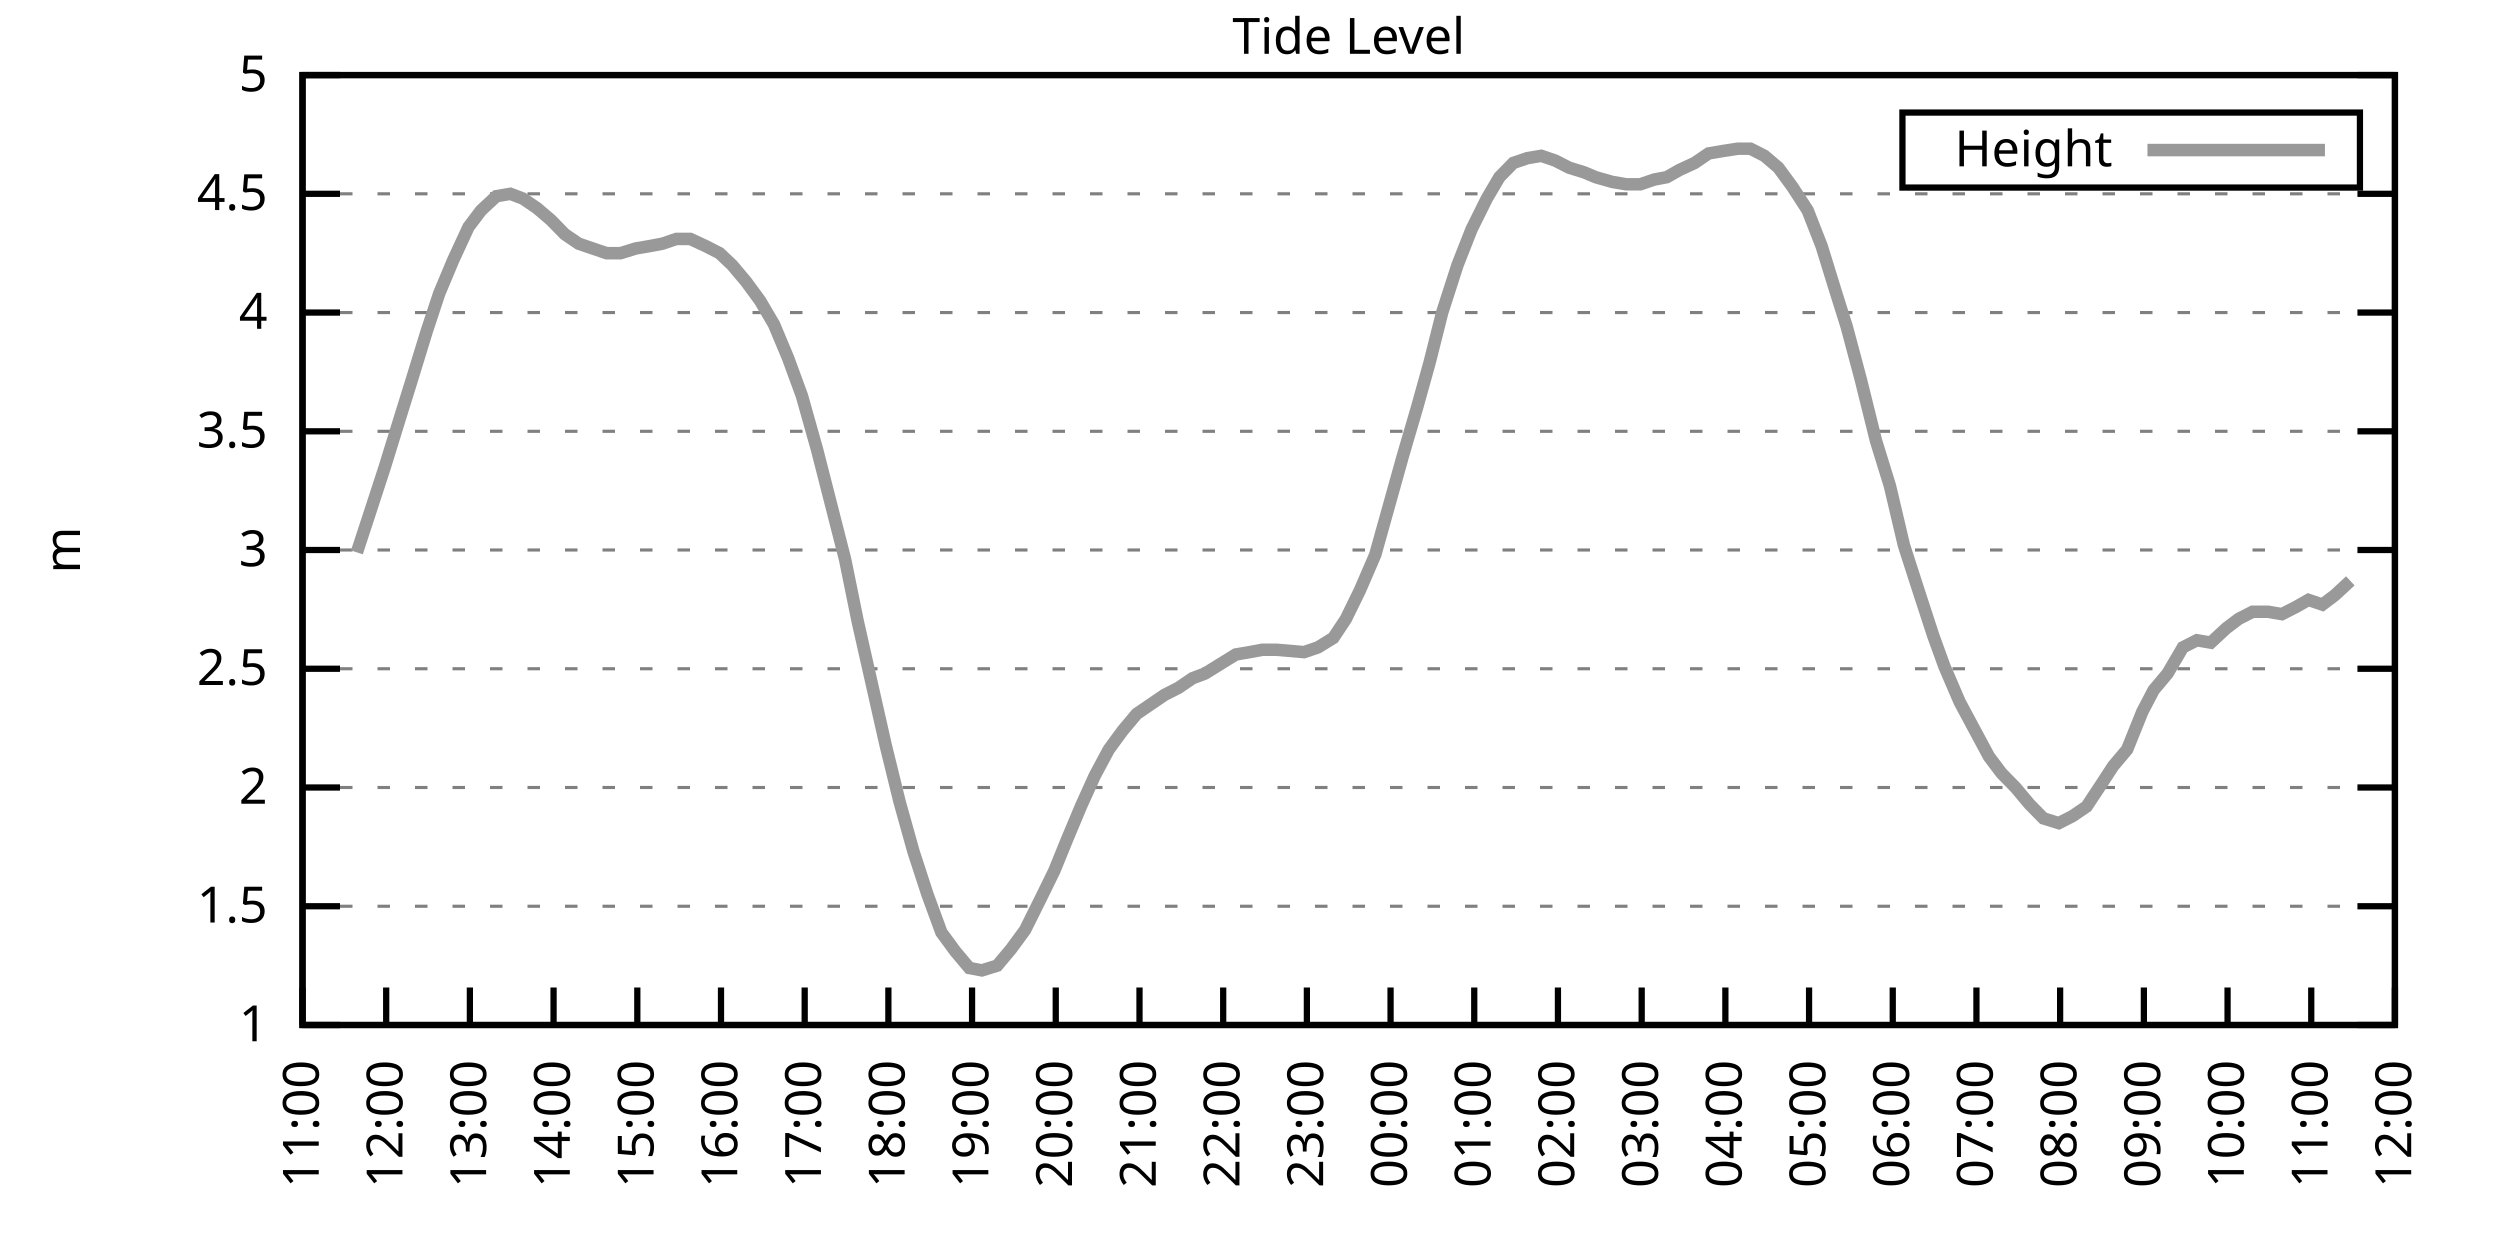
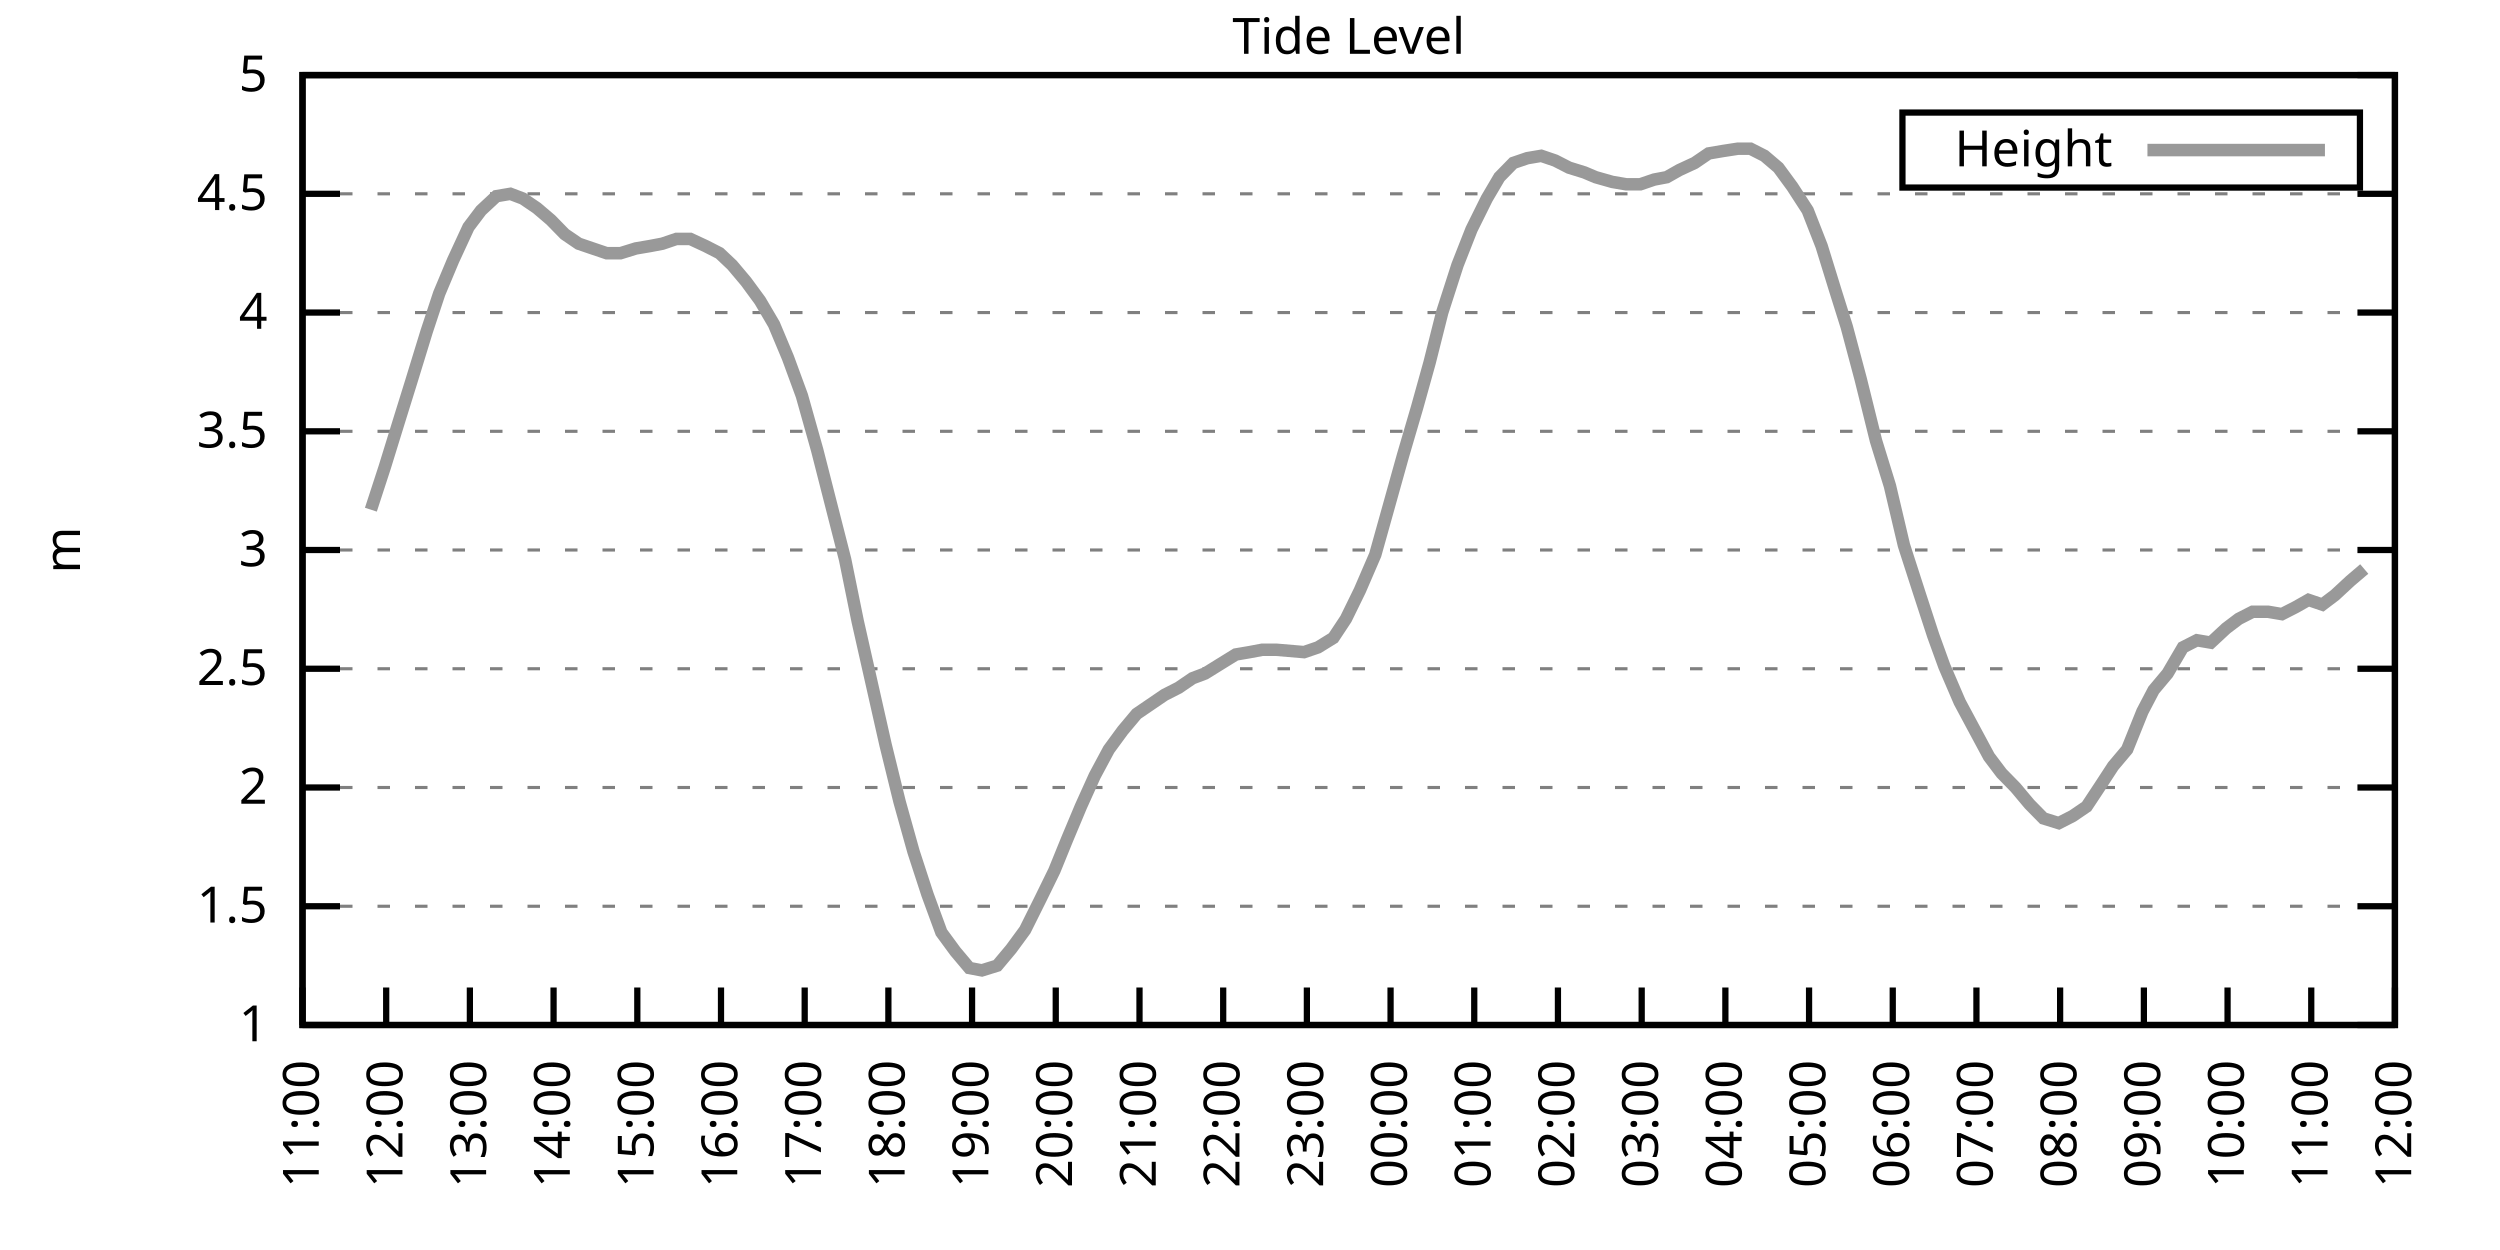
<svg xmlns="http://www.w3.org/2000/svg" xmlns:xlink="http://www.w3.org/1999/xlink" width="400" height="200" viewBox="0 0 400 200">
  <g id="gnuplot_canvas">
    <rect x="0" y="0" width="400" height="200" fill="none" />
    <defs>
      <circle id="gpDot" r="0.5" stroke-width="0.5" stroke="currentColor" />
      <path id="gpPt0" stroke-width="0.333" stroke="currentColor" d="M-1,0 h2 M0,-1 v2" />
      <path id="gpPt1" stroke-width="0.333" stroke="currentColor" d="M-1,-1 L1,1 M1,-1 L-1,1" />
      <path id="gpPt2" stroke-width="0.333" stroke="currentColor" d="M-1,0 L1,0 M0,-1 L0,1 M-1,-1 L1,1 M-1,1 L1,-1" />
      <rect id="gpPt3" stroke-width="0.333" stroke="currentColor" x="-1" y="-1" width="2" height="2" />
      <rect id="gpPt4" stroke-width="0.333" stroke="currentColor" fill="currentColor" x="-1" y="-1" width="2" height="2" />
      <circle id="gpPt5" stroke-width="0.333" stroke="currentColor" cx="0" cy="0" r="1" />
      <use xlink:href="#gpPt5" id="gpPt6" fill="currentColor" stroke="none" />
      <path id="gpPt7" stroke-width="0.333" stroke="currentColor" d="M0,-1.33 L-1.33,0.67 L1.33,0.67 z" />
      <use xlink:href="#gpPt7" id="gpPt8" fill="currentColor" stroke="none" />
      <use xlink:href="#gpPt7" id="gpPt9" stroke="currentColor" transform="rotate(180)" />
      <use xlink:href="#gpPt9" id="gpPt10" fill="currentColor" stroke="none" />
      <use xlink:href="#gpPt3" id="gpPt11" stroke="currentColor" transform="rotate(45)" />
      <use xlink:href="#gpPt11" id="gpPt12" fill="currentColor" stroke="none" />
      <path id="gpPt13" stroke-width="0.333" stroke="currentColor" d="M0,1.330 L1.265,0.411 L0.782,-1.067 L-0.782,-1.076 L-1.265,0.411 z" />
      <use xlink:href="#gpPt13" id="gpPt14" fill="currentColor" stroke="none" />
      <filter id="textbox" filterUnits="objectBoundingBox" x="0" y="0" height="1" width="1">
        <feFlood flood-color="white" flood-opacity="1" result="bgnd" />
        <feComposite in="SourceGraphic" in2="bgnd" operator="atop" />
      </filter>
      <filter id="greybox" filterUnits="objectBoundingBox" x="0" y="0" height="1" width="1">
        <feFlood flood-color="lightgrey" flood-opacity="1" result="grey" />
        <feComposite in="SourceGraphic" in2="grey" operator="atop" />
      </filter>
    </defs>
    <g fill="none" color="white" stroke="currentColor" stroke-width="1.00" stroke-linecap="butt" stroke-linejoin="miter">
</g>
    <g fill="none" color="black" stroke="currentColor" stroke-width="1.00" stroke-linecap="butt" stroke-linejoin="miter">
      <g stroke="none" shape-rendering="crispEdges">
        <polygon fill="rgb(255, 255, 255)" points="48.40,164.00 383.18,164.00 383.18,12.02 48.40,12.02 " />
      </g>
    </g>
    <g fill="none" color="black" stroke="currentColor" stroke-width="1.00" stroke-linecap="butt" stroke-linejoin="miter">
</g>
    <g fill="none" color="black" stroke="black" stroke-width="0.50" stroke-linecap="butt" stroke-linejoin="miter">
</g>
    <g fill="none" color="gray" stroke="currentColor" stroke-width="0.50" stroke-linecap="butt" stroke-linejoin="miter">
      <path stroke="gray" stroke-dasharray="2,4" class="gridline" d="M48.40,164.00 L383.19,164.00  " />
    </g>
    <g fill="none" color="gray" stroke="gray" stroke-width="1.00" stroke-linecap="butt" stroke-linejoin="miter">
</g>
    <g fill="none" color="black" stroke="currentColor" stroke-width="1.00" stroke-linecap="butt" stroke-linejoin="miter">
      <path stroke="black" d="M48.40,164.00 L54.40,164.00 M383.19,164.00 L377.19,164.00  " />
      <g transform="translate(42.80,166.60)" stroke="none" fill="black" font-family="Sans" font-size="8.00" text-anchor="end">
        <text>
          <tspan font-family="Sans"> 1</tspan>
        </text>
      </g>
    </g>
    <g fill="none" color="black" stroke="currentColor" stroke-width="1.00" stroke-linecap="butt" stroke-linejoin="miter">
</g>
    <g fill="none" color="black" stroke="black" stroke-width="0.50" stroke-linecap="butt" stroke-linejoin="miter">
</g>
    <g fill="none" color="gray" stroke="currentColor" stroke-width="0.50" stroke-linecap="butt" stroke-linejoin="miter">
      <path stroke="gray" stroke-dasharray="2,4" class="gridline" d="M48.40,145.00 L383.19,145.00  " />
    </g>
    <g fill="none" color="gray" stroke="gray" stroke-width="1.00" stroke-linecap="butt" stroke-linejoin="miter">
</g>
    <g fill="none" color="black" stroke="currentColor" stroke-width="1.00" stroke-linecap="butt" stroke-linejoin="miter">
      <path stroke="black" d="M48.40,145.00 L54.40,145.00 M383.19,145.00 L377.19,145.00  " />
      <g transform="translate(42.80,147.60)" stroke="none" fill="black" font-family="Sans" font-size="8.00" text-anchor="end">
        <text>
          <tspan font-family="Sans"> 1.5</tspan>
        </text>
      </g>
    </g>
    <g fill="none" color="black" stroke="currentColor" stroke-width="1.00" stroke-linecap="butt" stroke-linejoin="miter">
</g>
    <g fill="none" color="black" stroke="black" stroke-width="0.50" stroke-linecap="butt" stroke-linejoin="miter">
</g>
    <g fill="none" color="gray" stroke="currentColor" stroke-width="0.50" stroke-linecap="butt" stroke-linejoin="miter">
      <path stroke="gray" stroke-dasharray="2,4" class="gridline" d="M48.40,126.00 L383.19,126.00  " />
    </g>
    <g fill="none" color="gray" stroke="gray" stroke-width="1.00" stroke-linecap="butt" stroke-linejoin="miter">
</g>
    <g fill="none" color="black" stroke="currentColor" stroke-width="1.00" stroke-linecap="butt" stroke-linejoin="miter">
      <path stroke="black" d="M48.40,126.00 L54.40,126.00 M383.19,126.00 L377.19,126.00  " />
      <g transform="translate(42.80,128.60)" stroke="none" fill="black" font-family="Sans" font-size="8.00" text-anchor="end">
        <text>
          <tspan font-family="Sans"> 2</tspan>
        </text>
      </g>
    </g>
    <g fill="none" color="black" stroke="currentColor" stroke-width="1.00" stroke-linecap="butt" stroke-linejoin="miter">
</g>
    <g fill="none" color="black" stroke="black" stroke-width="0.50" stroke-linecap="butt" stroke-linejoin="miter">
</g>
    <g fill="none" color="gray" stroke="currentColor" stroke-width="0.50" stroke-linecap="butt" stroke-linejoin="miter">
      <path stroke="gray" stroke-dasharray="2,4" class="gridline" d="M48.40,107.00 L383.19,107.00  " />
    </g>
    <g fill="none" color="gray" stroke="gray" stroke-width="1.00" stroke-linecap="butt" stroke-linejoin="miter">
</g>
    <g fill="none" color="black" stroke="currentColor" stroke-width="1.00" stroke-linecap="butt" stroke-linejoin="miter">
      <path stroke="black" d="M48.40,107.00 L54.40,107.00 M383.19,107.00 L377.19,107.00  " />
      <g transform="translate(42.80,109.60)" stroke="none" fill="black" font-family="Sans" font-size="8.00" text-anchor="end">
        <text>
          <tspan font-family="Sans"> 2.5</tspan>
        </text>
      </g>
    </g>
    <g fill="none" color="black" stroke="currentColor" stroke-width="1.00" stroke-linecap="butt" stroke-linejoin="miter">
</g>
    <g fill="none" color="black" stroke="black" stroke-width="0.50" stroke-linecap="butt" stroke-linejoin="miter">
</g>
    <g fill="none" color="gray" stroke="currentColor" stroke-width="0.50" stroke-linecap="butt" stroke-linejoin="miter">
      <path stroke="gray" stroke-dasharray="2,4" class="gridline" d="M48.40,88.00 L383.19,88.00  " />
    </g>
    <g fill="none" color="gray" stroke="gray" stroke-width="1.00" stroke-linecap="butt" stroke-linejoin="miter">
</g>
    <g fill="none" color="black" stroke="currentColor" stroke-width="1.00" stroke-linecap="butt" stroke-linejoin="miter">
      <path stroke="black" d="M48.40,88.00 L54.40,88.00 M383.19,88.00 L377.19,88.00  " />
      <g transform="translate(42.80,90.60)" stroke="none" fill="black" font-family="Sans" font-size="8.00" text-anchor="end">
        <text>
          <tspan font-family="Sans"> 3</tspan>
        </text>
      </g>
    </g>
    <g fill="none" color="black" stroke="currentColor" stroke-width="1.00" stroke-linecap="butt" stroke-linejoin="miter">
</g>
    <g fill="none" color="black" stroke="black" stroke-width="0.50" stroke-linecap="butt" stroke-linejoin="miter">
</g>
    <g fill="none" color="gray" stroke="currentColor" stroke-width="0.50" stroke-linecap="butt" stroke-linejoin="miter">
      <path stroke="gray" stroke-dasharray="2,4" class="gridline" d="M48.40,69.01 L383.19,69.01  " />
    </g>
    <g fill="none" color="gray" stroke="gray" stroke-width="1.00" stroke-linecap="butt" stroke-linejoin="miter">
</g>
    <g fill="none" color="black" stroke="currentColor" stroke-width="1.00" stroke-linecap="butt" stroke-linejoin="miter">
      <path stroke="black" d="M48.40,69.01 L54.40,69.01 M383.19,69.01 L377.19,69.01  " />
      <g transform="translate(42.80,71.61)" stroke="none" fill="black" font-family="Sans" font-size="8.00" text-anchor="end">
        <text>
          <tspan font-family="Sans"> 3.5</tspan>
        </text>
      </g>
    </g>
    <g fill="none" color="black" stroke="currentColor" stroke-width="1.00" stroke-linecap="butt" stroke-linejoin="miter">
</g>
    <g fill="none" color="black" stroke="black" stroke-width="0.50" stroke-linecap="butt" stroke-linejoin="miter">
</g>
    <g fill="none" color="gray" stroke="currentColor" stroke-width="0.50" stroke-linecap="butt" stroke-linejoin="miter">
      <path stroke="gray" stroke-dasharray="2,4" class="gridline" d="M48.40,50.01 L383.19,50.01  " />
    </g>
    <g fill="none" color="gray" stroke="gray" stroke-width="1.00" stroke-linecap="butt" stroke-linejoin="miter">
</g>
    <g fill="none" color="black" stroke="currentColor" stroke-width="1.00" stroke-linecap="butt" stroke-linejoin="miter">
      <path stroke="black" d="M48.40,50.01 L54.40,50.01 M383.19,50.01 L377.19,50.01  " />
      <g transform="translate(42.80,52.61)" stroke="none" fill="black" font-family="Sans" font-size="8.00" text-anchor="end">
        <text>
          <tspan font-family="Sans"> 4</tspan>
        </text>
      </g>
    </g>
    <g fill="none" color="black" stroke="currentColor" stroke-width="1.00" stroke-linecap="butt" stroke-linejoin="miter">
</g>
    <g fill="none" color="black" stroke="black" stroke-width="0.50" stroke-linecap="butt" stroke-linejoin="miter">
</g>
    <g fill="none" color="gray" stroke="currentColor" stroke-width="0.50" stroke-linecap="butt" stroke-linejoin="miter">
      <path stroke="gray" stroke-dasharray="2,4" class="gridline" d="M48.40,31.01 L383.19,31.01  " />
    </g>
    <g fill="none" color="gray" stroke="gray" stroke-width="1.00" stroke-linecap="butt" stroke-linejoin="miter">
</g>
    <g fill="none" color="black" stroke="currentColor" stroke-width="1.00" stroke-linecap="butt" stroke-linejoin="miter">
      <path stroke="black" d="M48.40,31.01 L54.40,31.01 M383.19,31.01 L377.19,31.01  " />
      <g transform="translate(42.80,33.61)" stroke="none" fill="black" font-family="Sans" font-size="8.00" text-anchor="end">
        <text>
          <tspan font-family="Sans"> 4.5</tspan>
        </text>
      </g>
    </g>
    <g fill="none" color="black" stroke="currentColor" stroke-width="1.00" stroke-linecap="butt" stroke-linejoin="miter">
</g>
    <g fill="none" color="black" stroke="black" stroke-width="0.50" stroke-linecap="butt" stroke-linejoin="miter">
</g>
    <g fill="none" color="gray" stroke="currentColor" stroke-width="0.50" stroke-linecap="butt" stroke-linejoin="miter">
      <path stroke="gray" stroke-dasharray="2,4" class="gridline" d="M48.40,12.01 L383.19,12.01  " />
    </g>
    <g fill="none" color="gray" stroke="gray" stroke-width="1.00" stroke-linecap="butt" stroke-linejoin="miter">
</g>
    <g fill="none" color="black" stroke="currentColor" stroke-width="1.00" stroke-linecap="butt" stroke-linejoin="miter">
      <path stroke="black" d="M48.40,12.01 L54.40,12.01 M383.19,12.01 L377.19,12.01  " />
      <g transform="translate(42.80,14.61)" stroke="none" fill="black" font-family="Sans" font-size="8.00" text-anchor="end">
        <text>
          <tspan font-family="Sans"> 5</tspan>
        </text>
      </g>
    </g>
    <g fill="none" color="black" stroke="currentColor" stroke-width="1.00" stroke-linecap="butt" stroke-linejoin="miter">
      <path stroke="black" d="M48.40,164.00 L48.40,158.00  " />
      <g transform="translate(51.00,169.60) rotate(270.00)" stroke="none" fill="black" font-family="Sans" font-size="8.00" text-anchor="end">
        <text>
          <tspan font-family="Sans">11:00</tspan>
        </text>
      </g>
    </g>
    <g fill="none" color="black" stroke="currentColor" stroke-width="1.00" stroke-linecap="butt" stroke-linejoin="miter">
      <path stroke="black" d="M61.79,164.00 L61.79,158.00  " />
      <g transform="translate(64.39,169.60) rotate(270.00)" stroke="none" fill="black" font-family="Sans" font-size="8.00" text-anchor="end">
        <text>
          <tspan font-family="Sans">12:00</tspan>
        </text>
      </g>
    </g>
    <g fill="none" color="black" stroke="currentColor" stroke-width="1.00" stroke-linecap="butt" stroke-linejoin="miter">
      <path stroke="black" d="M75.18,164.00 L75.18,158.00  " />
      <g transform="translate(77.78,169.60) rotate(270.00)" stroke="none" fill="black" font-family="Sans" font-size="8.00" text-anchor="end">
        <text>
          <tspan font-family="Sans">13:00</tspan>
        </text>
      </g>
    </g>
    <g fill="none" color="black" stroke="currentColor" stroke-width="1.00" stroke-linecap="butt" stroke-linejoin="miter">
      <path stroke="black" d="M88.57,164.00 L88.57,158.00  " />
      <g transform="translate(91.17,169.60) rotate(270.00)" stroke="none" fill="black" font-family="Sans" font-size="8.00" text-anchor="end">
        <text>
          <tspan font-family="Sans">14:00</tspan>
        </text>
      </g>
    </g>
    <g fill="none" color="black" stroke="currentColor" stroke-width="1.00" stroke-linecap="butt" stroke-linejoin="miter">
      <path stroke="black" d="M101.97,164.00 L101.97,158.00  " />
      <g transform="translate(104.57,169.60) rotate(270.00)" stroke="none" fill="black" font-family="Sans" font-size="8.00" text-anchor="end">
        <text>
          <tspan font-family="Sans">15:00</tspan>
        </text>
      </g>
    </g>
    <g fill="none" color="black" stroke="currentColor" stroke-width="1.00" stroke-linecap="butt" stroke-linejoin="miter">
      <path stroke="black" d="M115.36,164.00 L115.36,158.00  " />
      <g transform="translate(117.96,169.60) rotate(270.00)" stroke="none" fill="black" font-family="Sans" font-size="8.00" text-anchor="end">
        <text>
          <tspan font-family="Sans">16:00</tspan>
        </text>
      </g>
    </g>
    <g fill="none" color="black" stroke="currentColor" stroke-width="1.00" stroke-linecap="butt" stroke-linejoin="miter">
      <path stroke="black" d="M128.75,164.00 L128.75,158.00  " />
      <g transform="translate(131.35,169.60) rotate(270.00)" stroke="none" fill="black" font-family="Sans" font-size="8.00" text-anchor="end">
        <text>
          <tspan font-family="Sans">17:00</tspan>
        </text>
      </g>
    </g>
    <g fill="none" color="black" stroke="currentColor" stroke-width="1.00" stroke-linecap="butt" stroke-linejoin="miter">
      <path stroke="black" d="M142.14,164.00 L142.14,158.00  " />
      <g transform="translate(144.74,169.60) rotate(270.00)" stroke="none" fill="black" font-family="Sans" font-size="8.00" text-anchor="end">
        <text>
          <tspan font-family="Sans">18:00</tspan>
        </text>
      </g>
    </g>
    <g fill="none" color="black" stroke="currentColor" stroke-width="1.00" stroke-linecap="butt" stroke-linejoin="miter">
      <path stroke="black" d="M155.53,164.00 L155.53,158.00  " />
      <g transform="translate(158.13,169.60) rotate(270.00)" stroke="none" fill="black" font-family="Sans" font-size="8.00" text-anchor="end">
        <text>
          <tspan font-family="Sans">19:00</tspan>
        </text>
      </g>
    </g>
    <g fill="none" color="black" stroke="currentColor" stroke-width="1.00" stroke-linecap="butt" stroke-linejoin="miter">
      <path stroke="black" d="M168.92,164.00 L168.92,158.00  " />
      <g transform="translate(171.52,169.60) rotate(270.00)" stroke="none" fill="black" font-family="Sans" font-size="8.00" text-anchor="end">
        <text>
          <tspan font-family="Sans">20:00</tspan>
        </text>
      </g>
    </g>
    <g fill="none" color="black" stroke="currentColor" stroke-width="1.00" stroke-linecap="butt" stroke-linejoin="miter">
      <path stroke="black" d="M182.32,164.00 L182.32,158.00  " />
      <g transform="translate(184.92,169.60) rotate(270.00)" stroke="none" fill="black" font-family="Sans" font-size="8.00" text-anchor="end">
        <text>
          <tspan font-family="Sans">21:00</tspan>
        </text>
      </g>
    </g>
    <g fill="none" color="black" stroke="currentColor" stroke-width="1.00" stroke-linecap="butt" stroke-linejoin="miter">
      <path stroke="black" d="M195.71,164.00 L195.71,158.00  " />
      <g transform="translate(198.31,169.60) rotate(270.00)" stroke="none" fill="black" font-family="Sans" font-size="8.00" text-anchor="end">
        <text>
          <tspan font-family="Sans">22:00</tspan>
        </text>
      </g>
    </g>
    <g fill="none" color="black" stroke="currentColor" stroke-width="1.00" stroke-linecap="butt" stroke-linejoin="miter">
      <path stroke="black" d="M209.10,164.00 L209.10,158.00  " />
      <g transform="translate(211.70,169.60) rotate(270.00)" stroke="none" fill="black" font-family="Sans" font-size="8.00" text-anchor="end">
        <text>
          <tspan font-family="Sans">23:00</tspan>
        </text>
      </g>
    </g>
    <g fill="none" color="black" stroke="currentColor" stroke-width="1.00" stroke-linecap="butt" stroke-linejoin="miter">
      <path stroke="black" d="M222.49,164.00 L222.49,158.00  " />
      <g transform="translate(225.09,169.60) rotate(270.00)" stroke="none" fill="black" font-family="Sans" font-size="8.00" text-anchor="end">
        <text>
          <tspan font-family="Sans">00:00</tspan>
        </text>
      </g>
    </g>
    <g fill="none" color="black" stroke="currentColor" stroke-width="1.00" stroke-linecap="butt" stroke-linejoin="miter">
      <path stroke="black" d="M235.88,164.00 L235.88,158.00  " />
      <g transform="translate(238.48,169.60) rotate(270.00)" stroke="none" fill="black" font-family="Sans" font-size="8.00" text-anchor="end">
        <text>
          <tspan font-family="Sans">01:00</tspan>
        </text>
      </g>
    </g>
    <g fill="none" color="black" stroke="currentColor" stroke-width="1.00" stroke-linecap="butt" stroke-linejoin="miter">
      <path stroke="black" d="M249.27,164.00 L249.27,158.00  " />
      <g transform="translate(251.87,169.60) rotate(270.00)" stroke="none" fill="black" font-family="Sans" font-size="8.00" text-anchor="end">
        <text>
          <tspan font-family="Sans">02:00</tspan>
        </text>
      </g>
    </g>
    <g fill="none" color="black" stroke="currentColor" stroke-width="1.00" stroke-linecap="butt" stroke-linejoin="miter">
      <path stroke="black" d="M262.67,164.00 L262.67,158.00  " />
      <g transform="translate(265.27,169.60) rotate(270.00)" stroke="none" fill="black" font-family="Sans" font-size="8.00" text-anchor="end">
        <text>
          <tspan font-family="Sans">03:00</tspan>
        </text>
      </g>
    </g>
    <g fill="none" color="black" stroke="currentColor" stroke-width="1.00" stroke-linecap="butt" stroke-linejoin="miter">
      <path stroke="black" d="M276.06,164.00 L276.06,158.00  " />
      <g transform="translate(278.66,169.60) rotate(270.00)" stroke="none" fill="black" font-family="Sans" font-size="8.00" text-anchor="end">
        <text>
          <tspan font-family="Sans">04:00</tspan>
        </text>
      </g>
    </g>
    <g fill="none" color="black" stroke="currentColor" stroke-width="1.00" stroke-linecap="butt" stroke-linejoin="miter">
      <path stroke="black" d="M289.45,164.00 L289.45,158.00  " />
      <g transform="translate(292.05,169.60) rotate(270.00)" stroke="none" fill="black" font-family="Sans" font-size="8.00" text-anchor="end">
        <text>
          <tspan font-family="Sans">05:00</tspan>
        </text>
      </g>
    </g>
    <g fill="none" color="black" stroke="currentColor" stroke-width="1.00" stroke-linecap="butt" stroke-linejoin="miter">
      <path stroke="black" d="M302.84,164.00 L302.84,158.00  " />
      <g transform="translate(305.44,169.60) rotate(270.00)" stroke="none" fill="black" font-family="Sans" font-size="8.00" text-anchor="end">
        <text>
          <tspan font-family="Sans">06:00</tspan>
        </text>
      </g>
    </g>
    <g fill="none" color="black" stroke="currentColor" stroke-width="1.00" stroke-linecap="butt" stroke-linejoin="miter">
      <path stroke="black" d="M316.23,164.00 L316.23,158.00  " />
      <g transform="translate(318.83,169.60) rotate(270.00)" stroke="none" fill="black" font-family="Sans" font-size="8.00" text-anchor="end">
        <text>
          <tspan font-family="Sans">07:00</tspan>
        </text>
      </g>
    </g>
    <g fill="none" color="black" stroke="currentColor" stroke-width="1.00" stroke-linecap="butt" stroke-linejoin="miter">
      <path stroke="black" d="M329.62,164.00 L329.62,158.00  " />
      <g transform="translate(332.22,169.60) rotate(270.00)" stroke="none" fill="black" font-family="Sans" font-size="8.00" text-anchor="end">
        <text>
          <tspan font-family="Sans">08:00</tspan>
        </text>
      </g>
    </g>
    <g fill="none" color="black" stroke="currentColor" stroke-width="1.00" stroke-linecap="butt" stroke-linejoin="miter">
      <path stroke="black" d="M343.02,164.00 L343.02,158.00  " />
      <g transform="translate(345.62,169.60) rotate(270.00)" stroke="none" fill="black" font-family="Sans" font-size="8.00" text-anchor="end">
        <text>
          <tspan font-family="Sans">09:00</tspan>
        </text>
      </g>
    </g>
    <g fill="none" color="black" stroke="currentColor" stroke-width="1.00" stroke-linecap="butt" stroke-linejoin="miter">
      <path stroke="black" d="M356.41,164.00 L356.41,158.00  " />
      <g transform="translate(359.01,169.60) rotate(270.00)" stroke="none" fill="black" font-family="Sans" font-size="8.00" text-anchor="end">
        <text>
          <tspan font-family="Sans">10:00</tspan>
        </text>
      </g>
    </g>
    <g fill="none" color="black" stroke="currentColor" stroke-width="1.00" stroke-linecap="butt" stroke-linejoin="miter">
      <path stroke="black" d="M369.80,164.00 L369.80,158.00  " />
      <g transform="translate(372.40,169.60) rotate(270.00)" stroke="none" fill="black" font-family="Sans" font-size="8.00" text-anchor="end">
        <text>
          <tspan font-family="Sans">11:00</tspan>
        </text>
      </g>
    </g>
    <g fill="none" color="black" stroke="currentColor" stroke-width="1.00" stroke-linecap="butt" stroke-linejoin="miter">
      <path stroke="black" d="M383.19,164.00 L383.19,158.00  " />
      <g transform="translate(385.79,169.60) rotate(270.00)" stroke="none" fill="black" font-family="Sans" font-size="8.00" text-anchor="end">
        <text>
          <tspan font-family="Sans">12:00</tspan>
        </text>
      </g>
    </g>
    <g fill="none" color="black" stroke="currentColor" stroke-width="1.00" stroke-linecap="butt" stroke-linejoin="miter">
</g>
    <g fill="none" color="black" stroke="currentColor" stroke-width="1.00" stroke-linecap="butt" stroke-linejoin="miter">
      <path stroke="black" d="M48.40,12.01 L48.40,164.00 L383.19,164.00 L383.19,12.01 L48.40,12.01 Z  " />
    </g>
    <g fill="none" color="black" stroke="currentColor" stroke-width="1.00" stroke-linecap="butt" stroke-linejoin="miter">
</g>
    <g fill="none" color="black" stroke="currentColor" stroke-width="1.00" stroke-linecap="butt" stroke-linejoin="miter">
      <path stroke="black" d="M304.39,30.01 L304.39,18.01 L377.59,18.01 L377.59,30.01 L304.39,30.01 Z  " />
    </g>
    <g id="Tide_level_plot_1">
      <g fill="none" color="white" stroke="black" stroke-width="2.00" stroke-linecap="butt" stroke-linejoin="miter">
</g>
      <g fill="none" color="black" stroke="currentColor" stroke-width="2.00" stroke-linecap="butt" stroke-linejoin="miter">
        <g transform="translate(337.99,26.61)" stroke="none" fill="black" font-family="Sans" font-size="8.00" text-anchor="end">
          <text>
            <tspan font-family="Sans">Height</tspan>
          </text>
        </g>
      </g>
      <g fill="none" color="black" stroke="currentColor" stroke-width="2.00" stroke-linecap="butt" stroke-linejoin="miter">
-         <path stroke="rgb(153, 153, 153)" d="M343.59,24.01 L371.99,24.01 M57.10,88.38 L59.34,81.55 L61.57,74.71 L63.80,67.49 L65.81,61.03 L68.26,53.05   L70.27,46.97 L72.50,41.65 L74.96,36.33 L76.97,33.67 L79.42,31.39 L81.66,31.01 L83.66,31.77 L85.90,33.29   L88.13,35.19 L90.36,37.47 L92.59,38.99 L94.82,39.75 L97.06,40.51 L99.29,40.51 L101.74,39.75 L103.98,39.37   L105.98,38.99 L108.22,38.23 L110.45,38.23 L112.90,39.37 L115.13,40.51 L117.14,42.41 L119.38,45.07 L121.61,48.11   L123.84,51.91 L126.07,57.23 L128.30,63.31 L130.76,72.05 L132.99,80.79 L135.22,89.52 L137.23,99.40 L139.46,109.28   L141.69,119.16 L143.93,128.28 L146.16,136.26 L148.39,143.10 L150.62,149.18 L152.85,152.22 L155.09,154.88 L157.10,155.26   L159.55,154.50 L161.78,151.84 L164.01,148.80 L166.47,143.86 L168.70,139.30 L170.71,134.36 L172.94,129.04 L175.17,124.10   L177.41,119.92 L179.64,116.88 L181.87,114.22 L184.10,112.70 L186.33,111.18 L188.57,110.04 L190.80,108.52 L192.81,107.76   L195.26,106.24 L197.72,104.72 L199.95,104.34 L201.96,103.96 L204.19,103.96 L208.65,104.34 L210.88,103.58 L213.34,102.06   L215.35,99.02 L217.58,94.46 L220.04,88.76 L222.27,80.79 L224.50,72.81 L226.73,65.21 L228.74,57.99 L230.75,50.01   L233.20,42.41 L235.44,36.71 L237.89,31.77 L239.90,28.35 L242.13,26.07 L244.36,25.31 L246.60,24.93 L248.83,25.69   L251.06,26.83 L253.51,27.59 L255.30,28.35 L257.98,29.11 L260.21,29.49 L262.44,29.49 L264.67,28.73 L266.68,28.35   L268.69,27.21 L271.15,26.07 L273.38,24.55 L275.61,24.17 L278.07,23.79 L280.07,23.79 L282.31,24.93 L284.54,26.83   L286.77,29.87 L289.23,33.67 L291.46,39.37 L293.69,46.59 L295.48,52.29 L297.71,60.65 L300.16,70.53 L302.39,77.75   L304.63,87.25 L307.08,94.84 L309.31,101.68 L311.10,106.62 L313.55,112.32 L315.79,116.50 L318.24,121.06 L320.25,123.72   L322.48,126.00 L324.71,128.66 L326.95,130.94 L329.40,131.70 L331.63,130.56 L333.86,129.04 L335.87,126.00 L338.10,122.58   L340.34,119.92 L342.79,113.84 L344.58,110.42 L346.81,107.76 L349.26,103.58 L351.50,102.44 L353.73,102.82 L356.18,100.54   L358.19,99.02 L360.42,97.88 L362.88,97.88 L365.11,98.26 L367.34,97.12 L369.35,95.98 L371.58,96.74 L373.59,95.22   L376.05,92.94  " />
+         <path stroke="rgb(153, 153, 153)" d="M343.59,24.01 L371.99,24.01 M59.34,81.55 L61.57,74.71 L63.80,67.49 L65.81,61.03 L68.26,53.05 L70.27,46.97   L72.50,41.65 L74.96,36.33 L76.97,33.67 L79.42,31.39 L81.66,31.01 L83.66,31.77 L85.90,33.29 L88.13,35.19   L90.36,37.47 L92.59,38.99 L94.82,39.75 L97.06,40.51 L99.29,40.51 L101.74,39.75 L103.98,39.37 L105.98,38.99   L108.22,38.23 L110.45,38.23 L112.90,39.37 L115.13,40.51 L117.14,42.41 L119.38,45.07 L121.61,48.11 L123.84,51.91   L126.07,57.23 L128.30,63.31 L130.76,72.05 L132.99,80.79 L135.22,89.52 L137.23,99.40 L139.46,109.28 L141.69,119.16   L143.93,128.28 L146.16,136.26 L148.39,143.10 L150.62,149.18 L152.85,152.22 L155.09,154.88 L157.10,155.26 L159.55,154.50   L161.78,151.84 L164.01,148.80 L166.47,143.86 L168.70,139.30 L170.71,134.36 L172.94,129.04 L175.17,124.10 L177.41,119.92   L179.64,116.88 L181.87,114.22 L184.10,112.70 L186.33,111.18 L188.57,110.04 L190.80,108.52 L192.81,107.76 L195.26,106.24   L197.72,104.72 L199.95,104.34 L201.96,103.96 L204.19,103.96 L208.65,104.34 L210.88,103.58 L213.34,102.06 L215.35,99.02   L217.58,94.46 L220.04,88.76 L222.27,80.79 L224.50,72.81 L226.73,65.21 L228.74,57.99 L230.75,50.01 L233.20,42.41   L235.44,36.71 L237.89,31.77 L239.90,28.35 L242.13,26.07 L244.36,25.31 L246.60,24.93 L248.83,25.69 L251.06,26.83   L253.51,27.59 L255.30,28.35 L257.98,29.11 L260.21,29.49 L262.44,29.49 L264.67,28.73 L266.68,28.35 L268.69,27.21   L271.15,26.07 L273.38,24.55 L275.61,24.17 L278.07,23.79 L280.07,23.79 L282.31,24.93 L284.54,26.83 L286.77,29.87   L289.23,33.67 L291.46,39.37 L293.69,46.59 L295.48,52.29 L297.71,60.65 L300.16,70.53 L302.39,77.75 L304.63,87.25   L307.08,94.84 L309.31,101.68 L311.10,106.62 L313.55,112.32 L315.79,116.50 L318.24,121.06 L320.25,123.72 L322.48,126.00   L324.71,128.66 L326.95,130.94 L329.40,131.70 L331.63,130.56 L333.86,129.04 L335.87,126.00 L338.10,122.58 L340.34,119.92   L342.79,113.84 L344.58,110.42 L346.81,107.76 L349.26,103.58 L351.50,102.44 L353.73,102.82 L356.18,100.54 L358.19,99.02   L360.42,97.88 L362.88,97.88 L365.11,98.26 L367.34,97.12 L369.35,95.98 L371.58,96.74 L373.59,95.22 L376.05,92.94   L378.28,91.04  " />
      </g>
    </g>
    <g fill="none" color="black" stroke="currentColor" stroke-width="2.00" stroke-linecap="butt" stroke-linejoin="miter">
</g>
    <g fill="none" color="black" stroke="black" stroke-width="1.00" stroke-linecap="butt" stroke-linejoin="miter">
</g>
    <g fill="none" color="black" stroke="currentColor" stroke-width="1.00" stroke-linecap="butt" stroke-linejoin="miter">
      <path stroke="black" d="M48.40,12.01 L48.40,164.00 L383.19,164.00 L383.19,12.01 L48.40,12.01 Z  " />
      <g transform="translate(12.80,88.01) rotate(270.00)" stroke="none" fill="black" font-family="Sans" font-size="8.00" text-anchor="middle">
        <text>
          <tspan font-family="Sans">m</tspan>
        </text>
      </g>
    </g>
    <g fill="none" color="black" stroke="currentColor" stroke-width="1.00" stroke-linecap="butt" stroke-linejoin="miter">
</g>
    <g fill="none" color="black" stroke="currentColor" stroke-width="1.00" stroke-linecap="butt" stroke-linejoin="miter">
      <g transform="translate(215.79,8.61)" stroke="none" fill="black" font-family="Sans" font-size="8.00" text-anchor="middle">
        <text>
          <tspan font-family="Sans">Tide Level</tspan>
        </text>
      </g>
    </g>
    <g fill="none" color="black" stroke="currentColor" stroke-width="1.00" stroke-linecap="butt" stroke-linejoin="miter">
</g>
  </g>
</svg>
